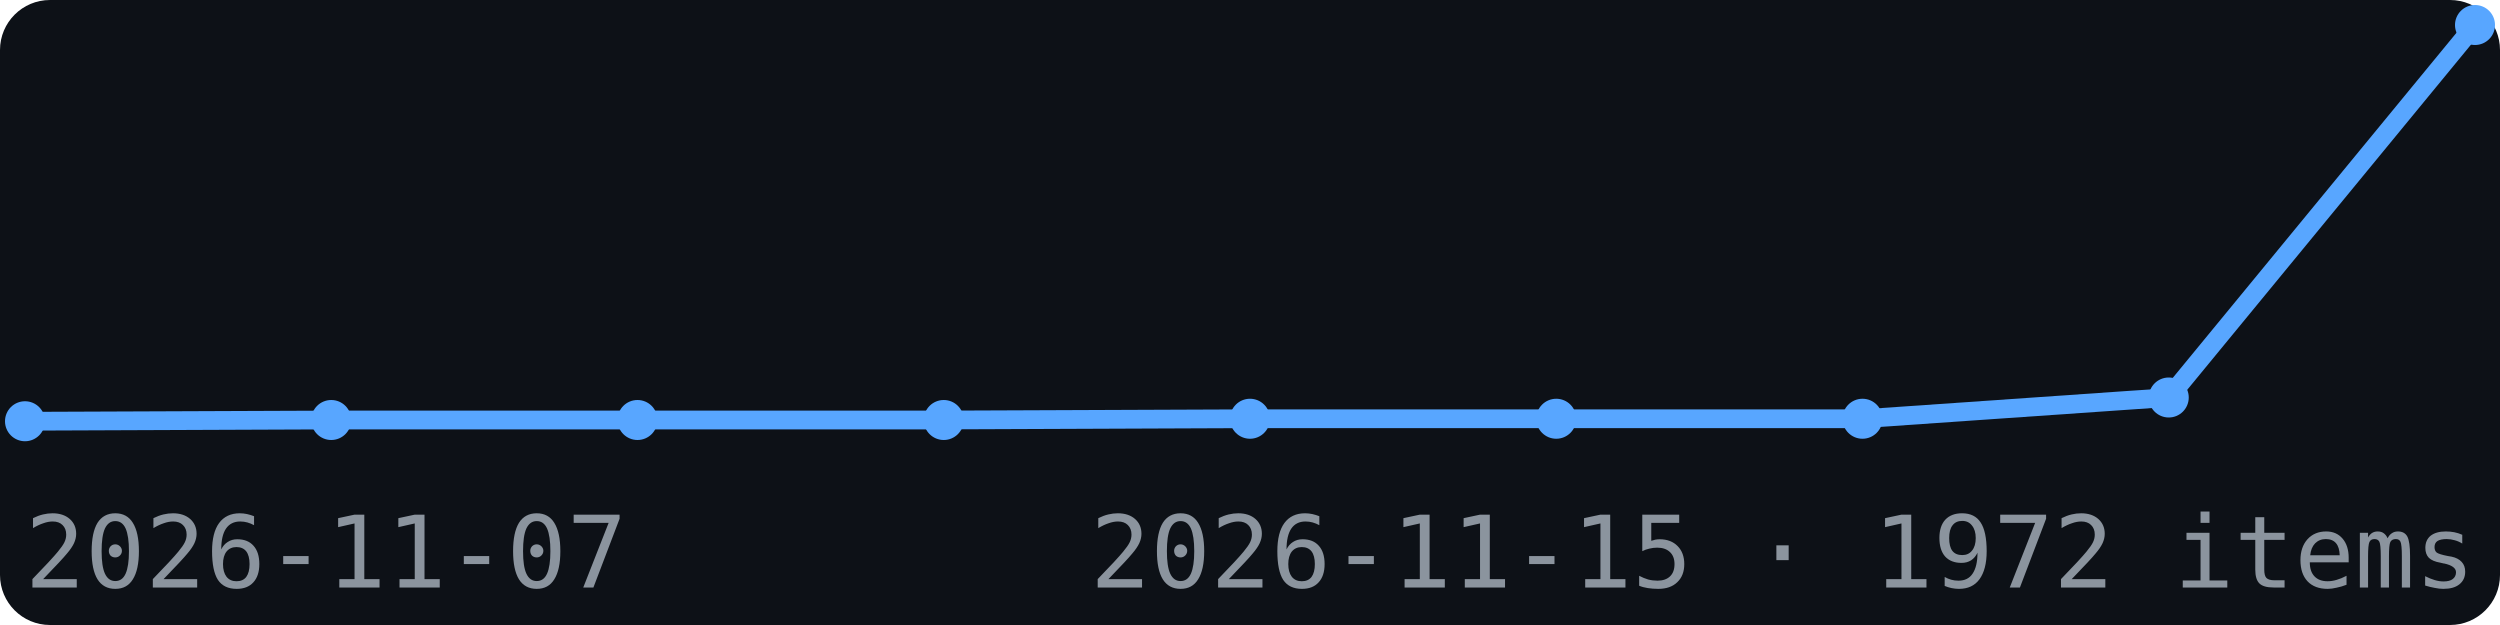
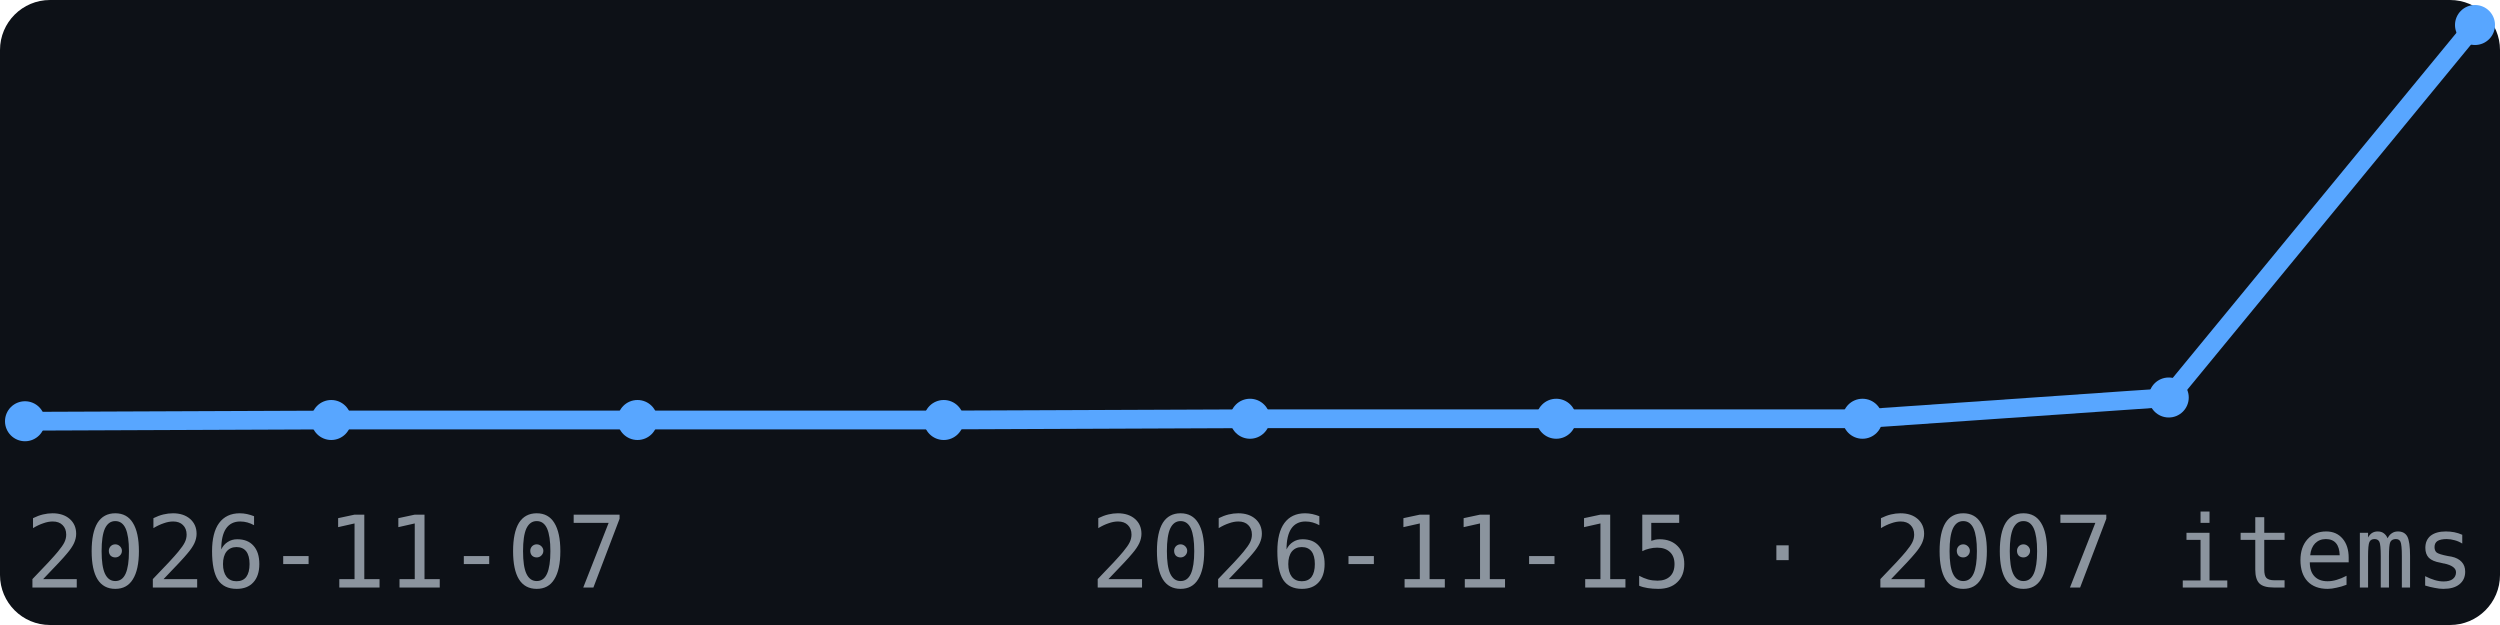
<svg xmlns="http://www.w3.org/2000/svg" width="200" height="50" viewBox="0 0 200 50" font-family="monospace">
  <rect width="200" height="50" fill="#0d1117" rx="4" />
  <polyline points="2.0,33.7 26.5,33.6 51.0,33.6 75.5,33.6 100.0,33.5 124.5,33.5 149.0,33.5 173.5,31.8 198.0,2.0" fill="none" stroke="#58a6ff" stroke-width="1.5" />
  <circle cx="2.0" cy="33.7" r="1.6" fill="#58a6ff" />
  <circle cx="26.5" cy="33.6" r="1.6" fill="#58a6ff" />
  <circle cx="51.0" cy="33.6" r="1.6" fill="#58a6ff" />
  <circle cx="75.5" cy="33.6" r="1.6" fill="#58a6ff" />
  <circle cx="100.0" cy="33.5" r="1.6" fill="#58a6ff" />
  <circle cx="124.5" cy="33.5" r="1.6" fill="#58a6ff" />
  <circle cx="149.0" cy="33.5" r="1.6" fill="#58a6ff" />
  <circle cx="173.5" cy="31.8" r="1.6" fill="#58a6ff" />
  <circle cx="198.0" cy="2.0" r="1.6" fill="#58a6ff" />
  <text x="2" y="47" font-size="8" fill="#8b949e">2026-11-07</text>
-   <text x="198" y="47" font-size="8" fill="#8b949e" text-anchor="end">2026-11-15 · 1972 items</text>
+   <text x="198" y="47" font-size="8" fill="#8b949e" text-anchor="end">2026-11-15 · 2007 items</text>
</svg>
